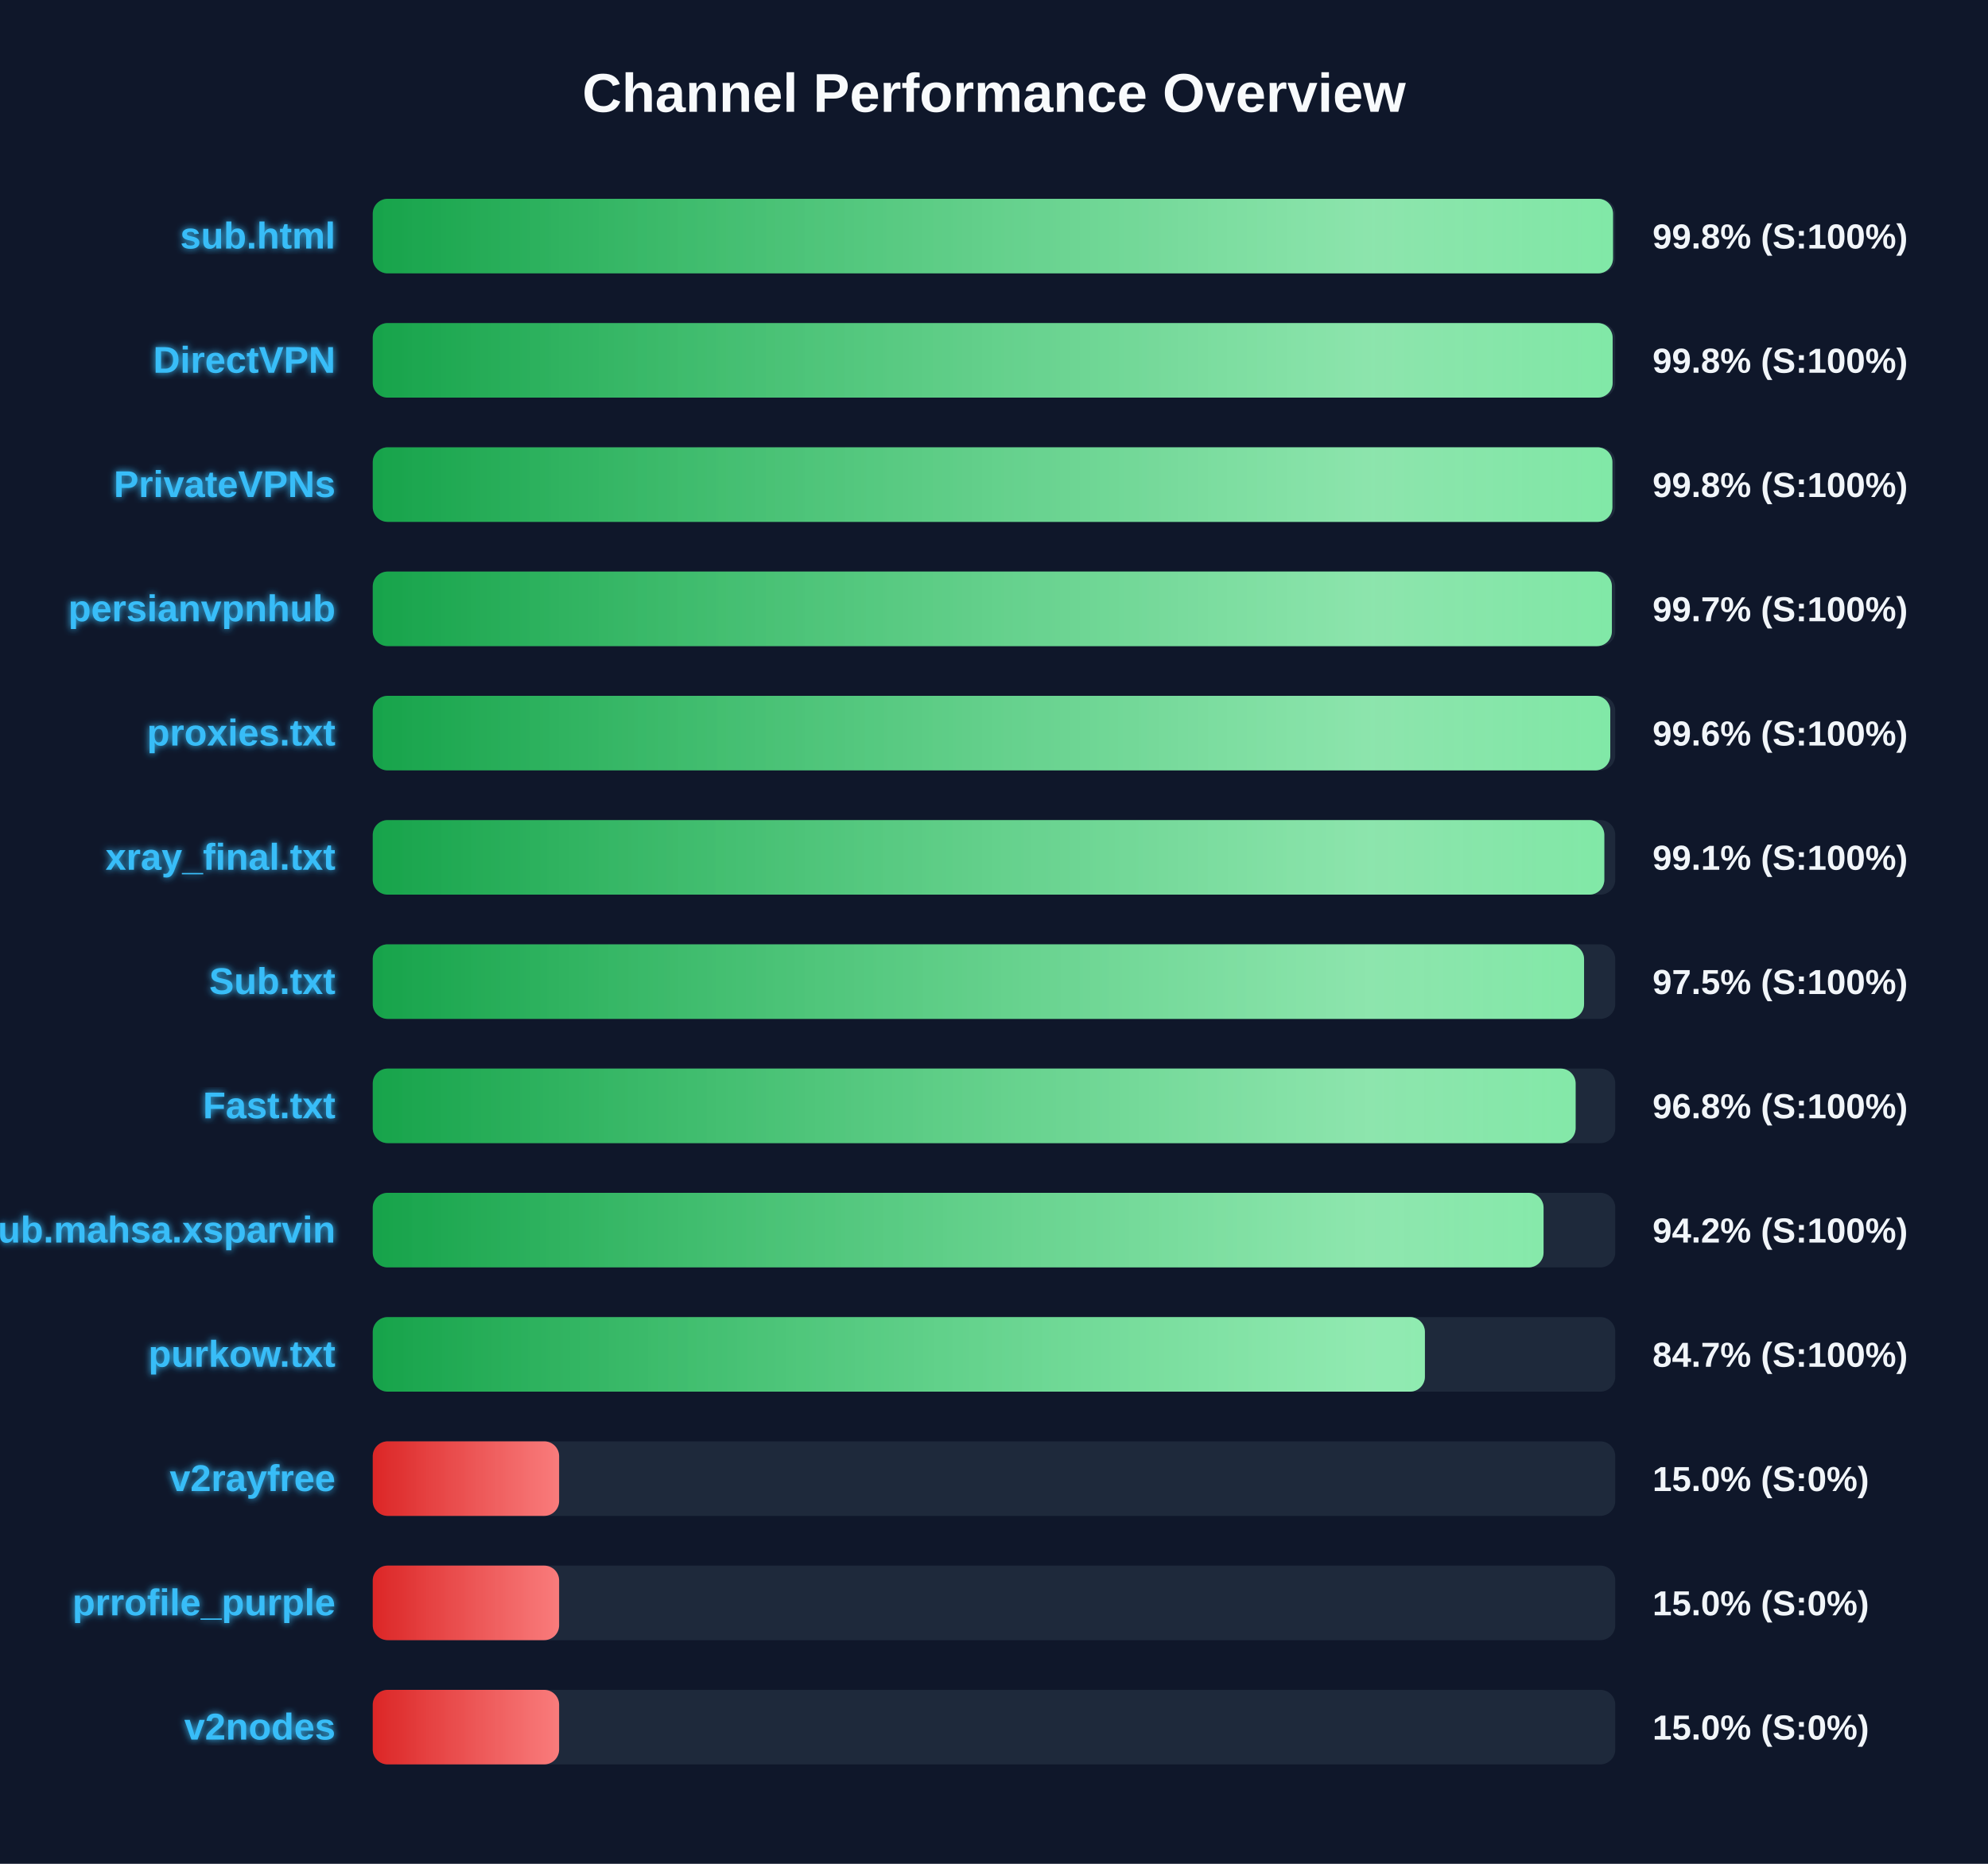
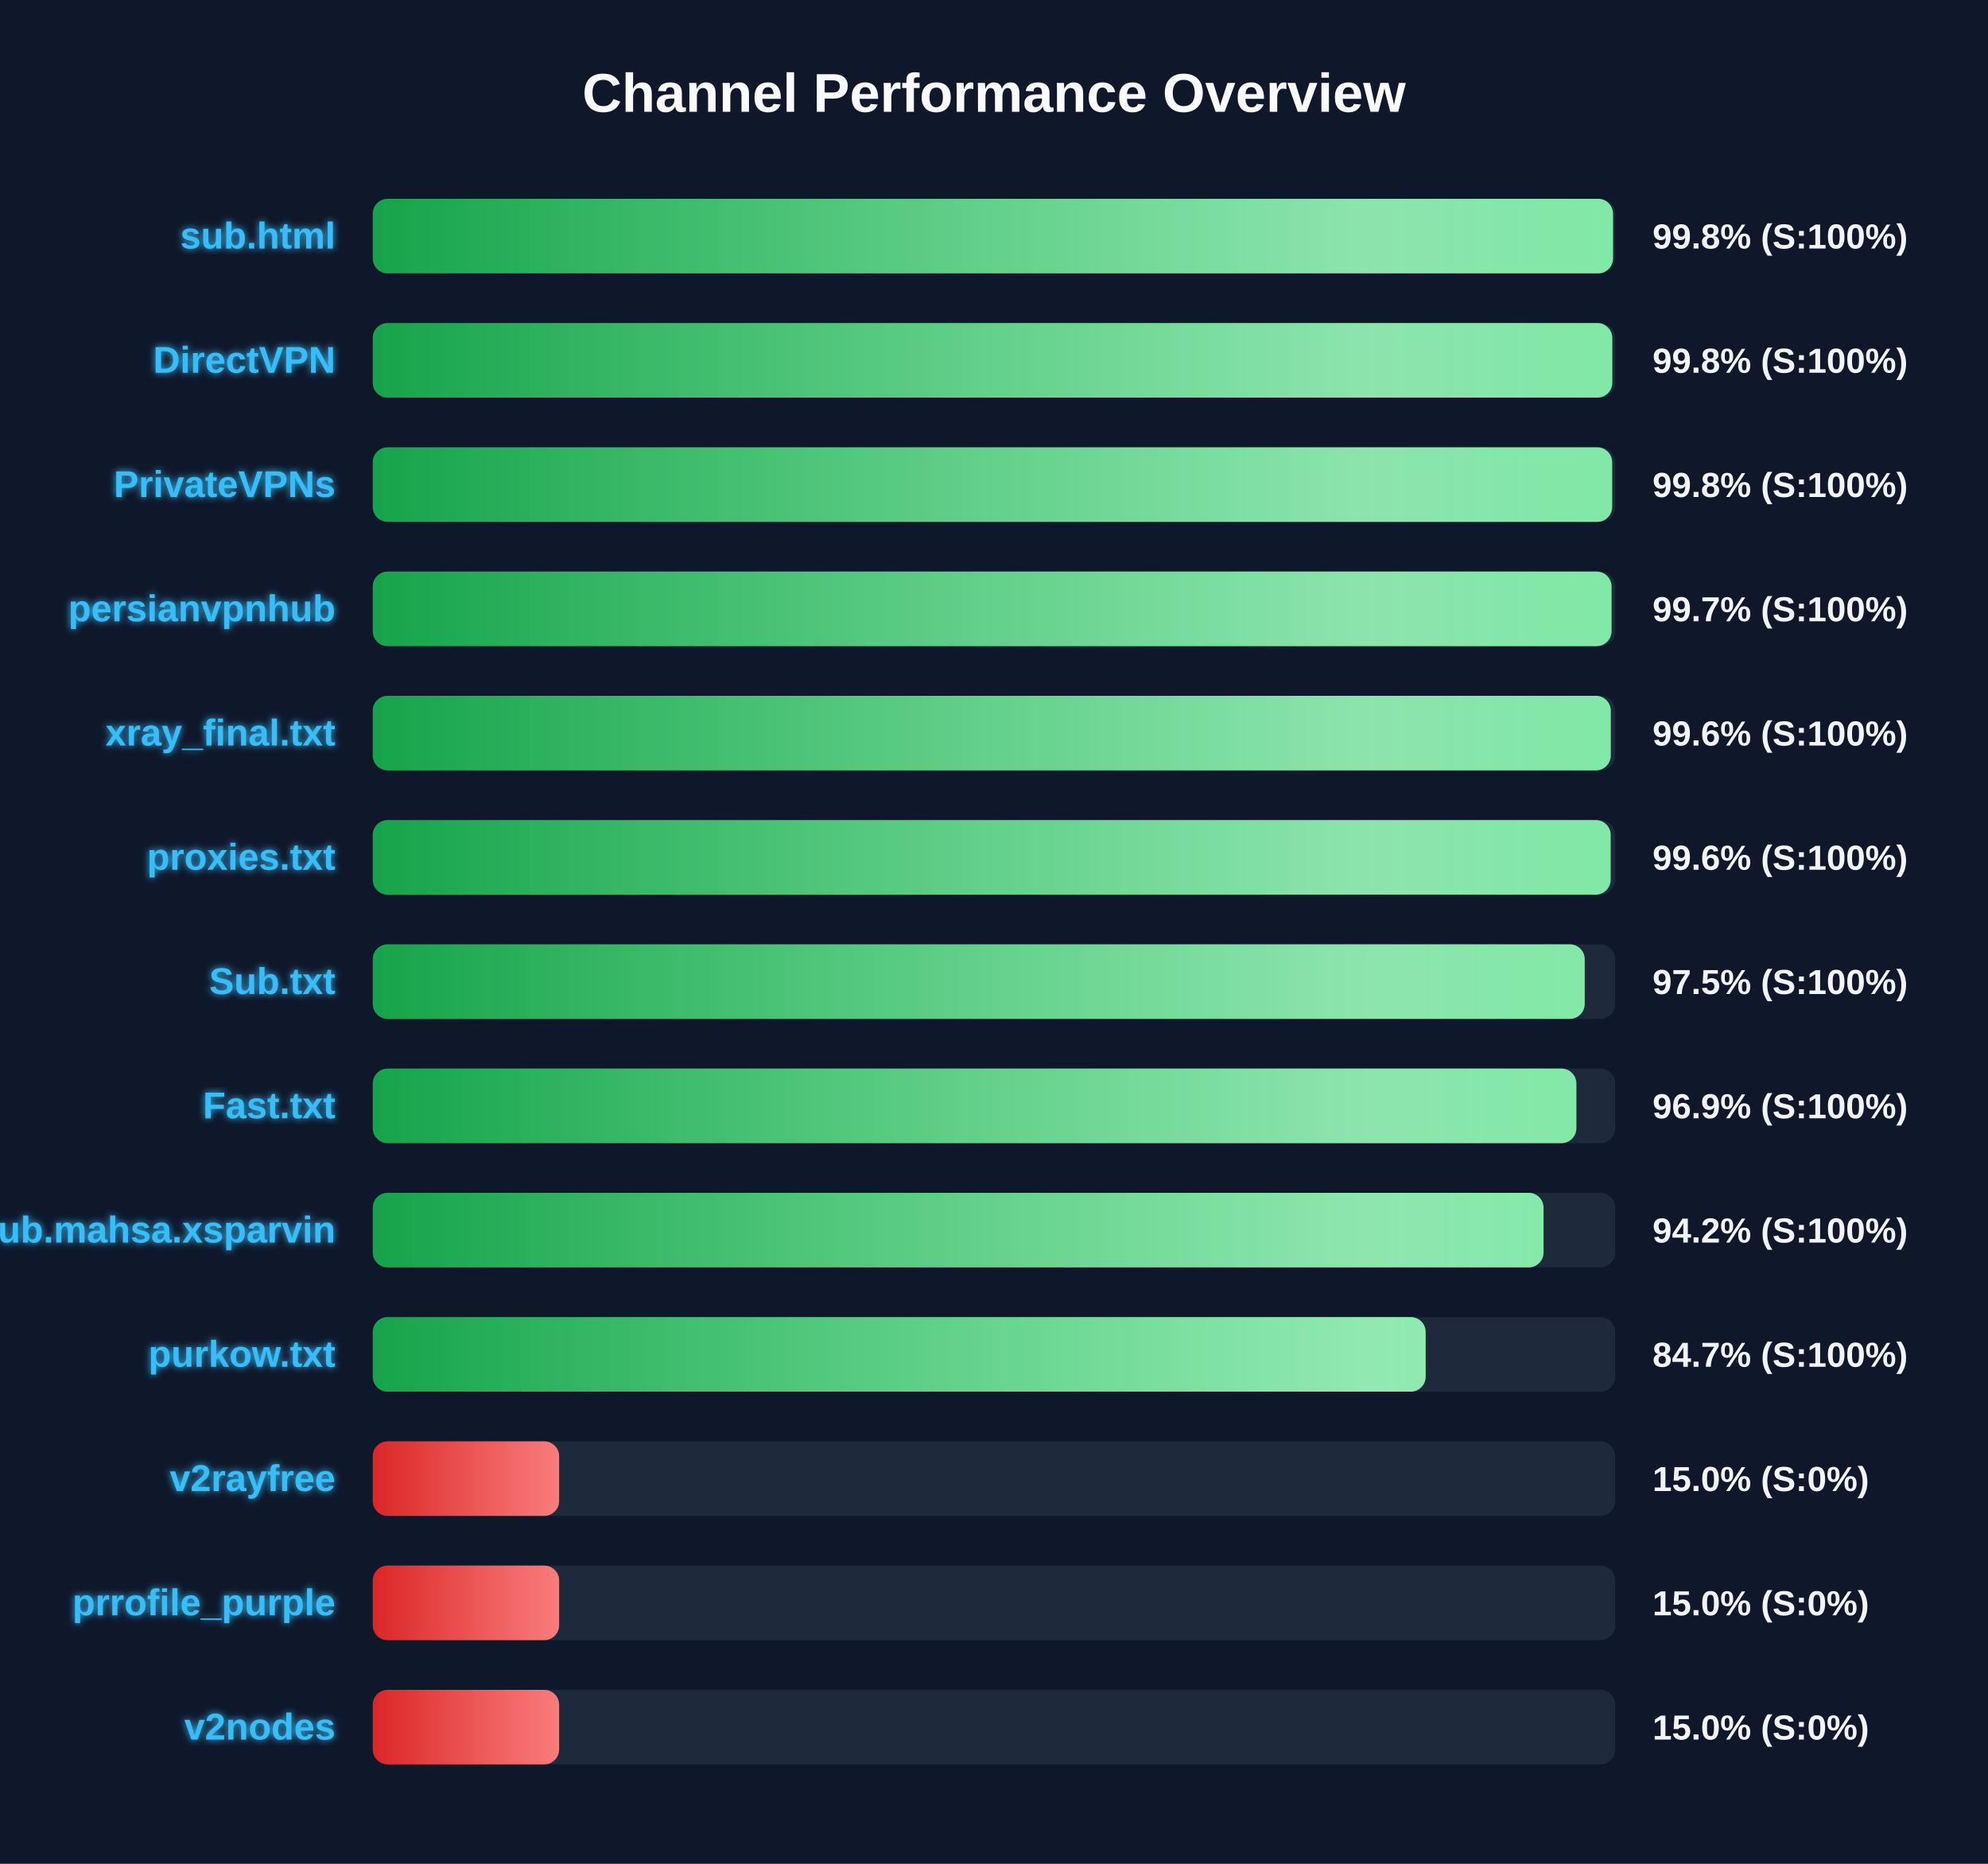
<svg xmlns="http://www.w3.org/2000/svg" width="800" height="750" version="1.1">
  <defs>
    <linearGradient id="grad-green" x1="0%" y1="0%" x2="100%" y2="0%">
      <stop offset="0%" stop-color="#16a34a" />
      <stop offset="100%" stop-color="#4ade80" />
    </linearGradient>
    <linearGradient id="grad-yellow" x1="0%" y1="0%" x2="100%" y2="0%">
      <stop offset="0%" stop-color="#ca8a04" />
      <stop offset="100%" stop-color="#fde047" />
    </linearGradient>
    <linearGradient id="grad-red" x1="0%" y1="0%" x2="100%" y2="0%">
      <stop offset="0%" stop-color="#dc2626" />
      <stop offset="100%" stop-color="#f87171" />
    </linearGradient>
    <linearGradient id="shimmer" x1="0%" y1="0%" x2="100%" y2="0%">
      <stop offset="0%" stop-color="rgba(255,255,255,0)" />
      <stop offset="50%" stop-color="rgba(255,255,255,0.4)" />
      <stop offset="100%" stop-color="rgba(255,255,255,0)" />
    </linearGradient>
    <filter id="glow" x="-20%" y="-20%" width="140%" height="140%">
      <feGaussianBlur stdDeviation="1.5" result="blur" />
      <feComposite in="SourceGraphic" in2="blur" operator="over" />
    </filter>
  </defs>
  <style>
        .bg-rect { fill: #0f172a; }
        .title { font: bold 22px 'Segoe UI', Arial, sans-serif; fill: #f8fafc; }
        .row { font: bold 15px 'Segoe UI', Arial, sans-serif; fill: #38bdf8; filter: url(#glow); }
        .score { font: bold 14px 'Segoe UI', Arial, sans-serif; fill: #f1f5f9; }
        @keyframes shimmer-anim {
            0% { transform: translateX(-100%); }
            100% { transform: translateX(200%); }
        }
        .shimmer-rect {
            animation: shimmer-anim 2.5s infinite linear;
        }
    </style>
  <rect width="100%" height="100%" class="bg-rect" />
  <text x="400" y="45" text-anchor="middle" class="title">Channel Performance Overview</text>
  <rect x="150" y="80" width="500" height="30" fill="#1e293b" rx="6" />
  <clipPath id="clip-0">
    <rect x="150" y="80" width="499.1" height="30" rx="6" />
  </clipPath>
  <rect x="150" y="80" width="499.1" height="30" fill="url(#grad-green)" rx="6" />
  <g clip-path="url(#clip-0)">
    <rect x="150" y="80" width="100%" height="30" fill="url(#shimmer)" class="shimmer-rect" />
  </g>
  <text x="135" y="100" text-anchor="end" class="row">sub.html</text>
  <text x="665" y="100" text-anchor="start" class="score">99.8% (S:100%)</text>
  <rect x="150" y="130" width="500" height="30" fill="#1e293b" rx="6" />
  <clipPath id="clip-1">
-     <rect x="150" y="130" width="498.95" height="30" rx="6" />
+     <rect x="150" y="130" width="498.8" height="30" rx="6" />
  </clipPath>
-   <rect x="150" y="130" width="498.95" height="30" fill="url(#grad-green)" rx="6" />
+   <rect x="150" y="130" width="498.8" height="30" fill="url(#grad-green)" rx="6" />
  <g clip-path="url(#clip-1)">
    <rect x="150" y="130" width="100%" height="30" fill="url(#shimmer)" class="shimmer-rect" />
  </g>
  <text x="135" y="150" text-anchor="end" class="row">DirectVPN</text>
  <text x="665" y="150" text-anchor="start" class="score">99.8% (S:100%)</text>
  <rect x="150" y="180" width="500" height="30" fill="#1e293b" rx="6" />
  <clipPath id="clip-2">
-     <rect x="150" y="180" width="498.85" height="30" rx="6" />
+     <rect x="150" y="180" width="498.75" height="30" rx="6" />
  </clipPath>
-   <rect x="150" y="180" width="498.85" height="30" fill="url(#grad-green)" rx="6" />
+   <rect x="150" y="180" width="498.75" height="30" fill="url(#grad-green)" rx="6" />
  <g clip-path="url(#clip-2)">
    <rect x="150" y="180" width="100%" height="30" fill="url(#shimmer)" class="shimmer-rect" />
  </g>
  <text x="135" y="200" text-anchor="end" class="row">PrivateVPNs</text>
  <text x="665" y="200" text-anchor="start" class="score">99.8% (S:100%)</text>
  <rect x="150" y="230" width="500" height="30" fill="#1e293b" rx="6" />
  <clipPath id="clip-3">
-     <rect x="150" y="230" width="498.65" height="30" rx="6" />
+     <rect x="150" y="230" width="498.5" height="30" rx="6" />
  </clipPath>
-   <rect x="150" y="230" width="498.65" height="30" fill="url(#grad-green)" rx="6" />
+   <rect x="150" y="230" width="498.5" height="30" fill="url(#grad-green)" rx="6" />
  <g clip-path="url(#clip-3)">
    <rect x="150" y="230" width="100%" height="30" fill="url(#shimmer)" class="shimmer-rect" />
  </g>
  <text x="135" y="250" text-anchor="end" class="row">persianvpnhub</text>
  <text x="665" y="250" text-anchor="start" class="score">99.7% (S:100%)</text>
  <rect x="150" y="280" width="500" height="30" fill="#1e293b" rx="6" />
  <clipPath id="clip-4">
-     <rect x="150" y="280" width="498.0" height="30" rx="6" />
+     <rect x="150" y="280" width="498.2" height="30" rx="6" />
  </clipPath>
-   <rect x="150" y="280" width="498.0" height="30" fill="url(#grad-green)" rx="6" />
+   <rect x="150" y="280" width="498.2" height="30" fill="url(#grad-green)" rx="6" />
  <g clip-path="url(#clip-4)">
    <rect x="150" y="280" width="100%" height="30" fill="url(#shimmer)" class="shimmer-rect" />
  </g>
-   <text x="135" y="300" text-anchor="end" class="row">proxies.txt</text>
+   <text x="135" y="300" text-anchor="end" class="row">xray_final.txt</text>
  <text x="665" y="300" text-anchor="start" class="score">99.6% (S:100%)</text>
  <rect x="150" y="330" width="500" height="30" fill="#1e293b" rx="6" />
  <clipPath id="clip-5">
-     <rect x="150" y="330" width="495.6" height="30" rx="6" />
+     <rect x="150" y="330" width="498.15" height="30" rx="6" />
  </clipPath>
-   <rect x="150" y="330" width="495.6" height="30" fill="url(#grad-green)" rx="6" />
+   <rect x="150" y="330" width="498.15" height="30" fill="url(#grad-green)" rx="6" />
  <g clip-path="url(#clip-5)">
    <rect x="150" y="330" width="100%" height="30" fill="url(#shimmer)" class="shimmer-rect" />
  </g>
-   <text x="135" y="350" text-anchor="end" class="row">xray_final.txt</text>
-   <text x="665" y="350" text-anchor="start" class="score">99.1% (S:100%)</text>
+   <text x="135" y="350" text-anchor="end" class="row">proxies.txt</text>
+   <text x="665" y="350" text-anchor="start" class="score">99.6% (S:100%)</text>
  <rect x="150" y="380" width="500" height="30" fill="#1e293b" rx="6" />
  <clipPath id="clip-6">
-     <rect x="150" y="380" width="487.45" height="30" rx="6" />
+     <rect x="150" y="380" width="487.7" height="30" rx="6" />
  </clipPath>
-   <rect x="150" y="380" width="487.45" height="30" fill="url(#grad-green)" rx="6" />
+   <rect x="150" y="380" width="487.7" height="30" fill="url(#grad-green)" rx="6" />
  <g clip-path="url(#clip-6)">
    <rect x="150" y="380" width="100%" height="30" fill="url(#shimmer)" class="shimmer-rect" />
  </g>
  <text x="135" y="400" text-anchor="end" class="row">Sub.txt</text>
  <text x="665" y="400" text-anchor="start" class="score">97.5% (S:100%)</text>
  <rect x="150" y="430" width="500" height="30" fill="#1e293b" rx="6" />
  <clipPath id="clip-7">
-     <rect x="150" y="430" width="484.05" height="30" rx="6" />
+     <rect x="150" y="430" width="484.35" height="30" rx="6" />
  </clipPath>
-   <rect x="150" y="430" width="484.05" height="30" fill="url(#grad-green)" rx="6" />
+   <rect x="150" y="430" width="484.35" height="30" fill="url(#grad-green)" rx="6" />
  <g clip-path="url(#clip-7)">
    <rect x="150" y="430" width="100%" height="30" fill="url(#shimmer)" class="shimmer-rect" />
  </g>
  <text x="135" y="450" text-anchor="end" class="row">Fast.txt</text>
-   <text x="665" y="450" text-anchor="start" class="score">96.8% (S:100%)</text>
+   <text x="665" y="450" text-anchor="start" class="score">96.9% (S:100%)</text>
  <rect x="150" y="480" width="500" height="30" fill="#1e293b" rx="6" />
  <clipPath id="clip-8">
    <rect x="150" y="480" width="471.15" height="30" rx="6" />
  </clipPath>
  <rect x="150" y="480" width="471.15" height="30" fill="url(#grad-green)" rx="6" />
  <g clip-path="url(#clip-8)">
    <rect x="150" y="480" width="100%" height="30" fill="url(#shimmer)" class="shimmer-rect" />
  </g>
  <text x="135" y="500" text-anchor="end" class="row">Sub.mahsa.xsparvin</text>
  <text x="665" y="500" text-anchor="start" class="score">94.2% (S:100%)</text>
  <rect x="150" y="530" width="500" height="30" fill="#1e293b" rx="6" />
  <clipPath id="clip-9">
-     <rect x="150" y="530" width="423.4" height="30" rx="6" />
+     <rect x="150" y="530" width="423.7" height="30" rx="6" />
  </clipPath>
-   <rect x="150" y="530" width="423.4" height="30" fill="url(#grad-green)" rx="6" />
+   <rect x="150" y="530" width="423.7" height="30" fill="url(#grad-green)" rx="6" />
  <g clip-path="url(#clip-9)">
    <rect x="150" y="530" width="100%" height="30" fill="url(#shimmer)" class="shimmer-rect" />
  </g>
  <text x="135" y="550" text-anchor="end" class="row">purkow.txt</text>
  <text x="665" y="550" text-anchor="start" class="score">84.7% (S:100%)</text>
  <rect x="150" y="580" width="500" height="30" fill="#1e293b" rx="6" />
  <clipPath id="clip-10">
    <rect x="150" y="580" width="75.0" height="30" rx="6" />
  </clipPath>
  <rect x="150" y="580" width="75.0" height="30" fill="url(#grad-red)" rx="6" />
  <g clip-path="url(#clip-10)">
    <rect x="150" y="580" width="100%" height="30" fill="url(#shimmer)" class="shimmer-rect" />
  </g>
  <text x="135" y="600" text-anchor="end" class="row">v2rayfree</text>
  <text x="665" y="600" text-anchor="start" class="score">15.0% (S:0%)</text>
  <rect x="150" y="630" width="500" height="30" fill="#1e293b" rx="6" />
  <clipPath id="clip-11">
    <rect x="150" y="630" width="75.0" height="30" rx="6" />
  </clipPath>
  <rect x="150" y="630" width="75.0" height="30" fill="url(#grad-red)" rx="6" />
  <g clip-path="url(#clip-11)">
    <rect x="150" y="630" width="100%" height="30" fill="url(#shimmer)" class="shimmer-rect" />
  </g>
  <text x="135" y="650" text-anchor="end" class="row">prrofile_purple</text>
  <text x="665" y="650" text-anchor="start" class="score">15.0% (S:0%)</text>
  <rect x="150" y="680" width="500" height="30" fill="#1e293b" rx="6" />
  <clipPath id="clip-12">
    <rect x="150" y="680" width="75.0" height="30" rx="6" />
  </clipPath>
  <rect x="150" y="680" width="75.0" height="30" fill="url(#grad-red)" rx="6" />
  <g clip-path="url(#clip-12)">
    <rect x="150" y="680" width="100%" height="30" fill="url(#shimmer)" class="shimmer-rect" />
  </g>
  <text x="135" y="700" text-anchor="end" class="row">v2nodes</text>
  <text x="665" y="700" text-anchor="start" class="score">15.0% (S:0%)</text>
</svg>
